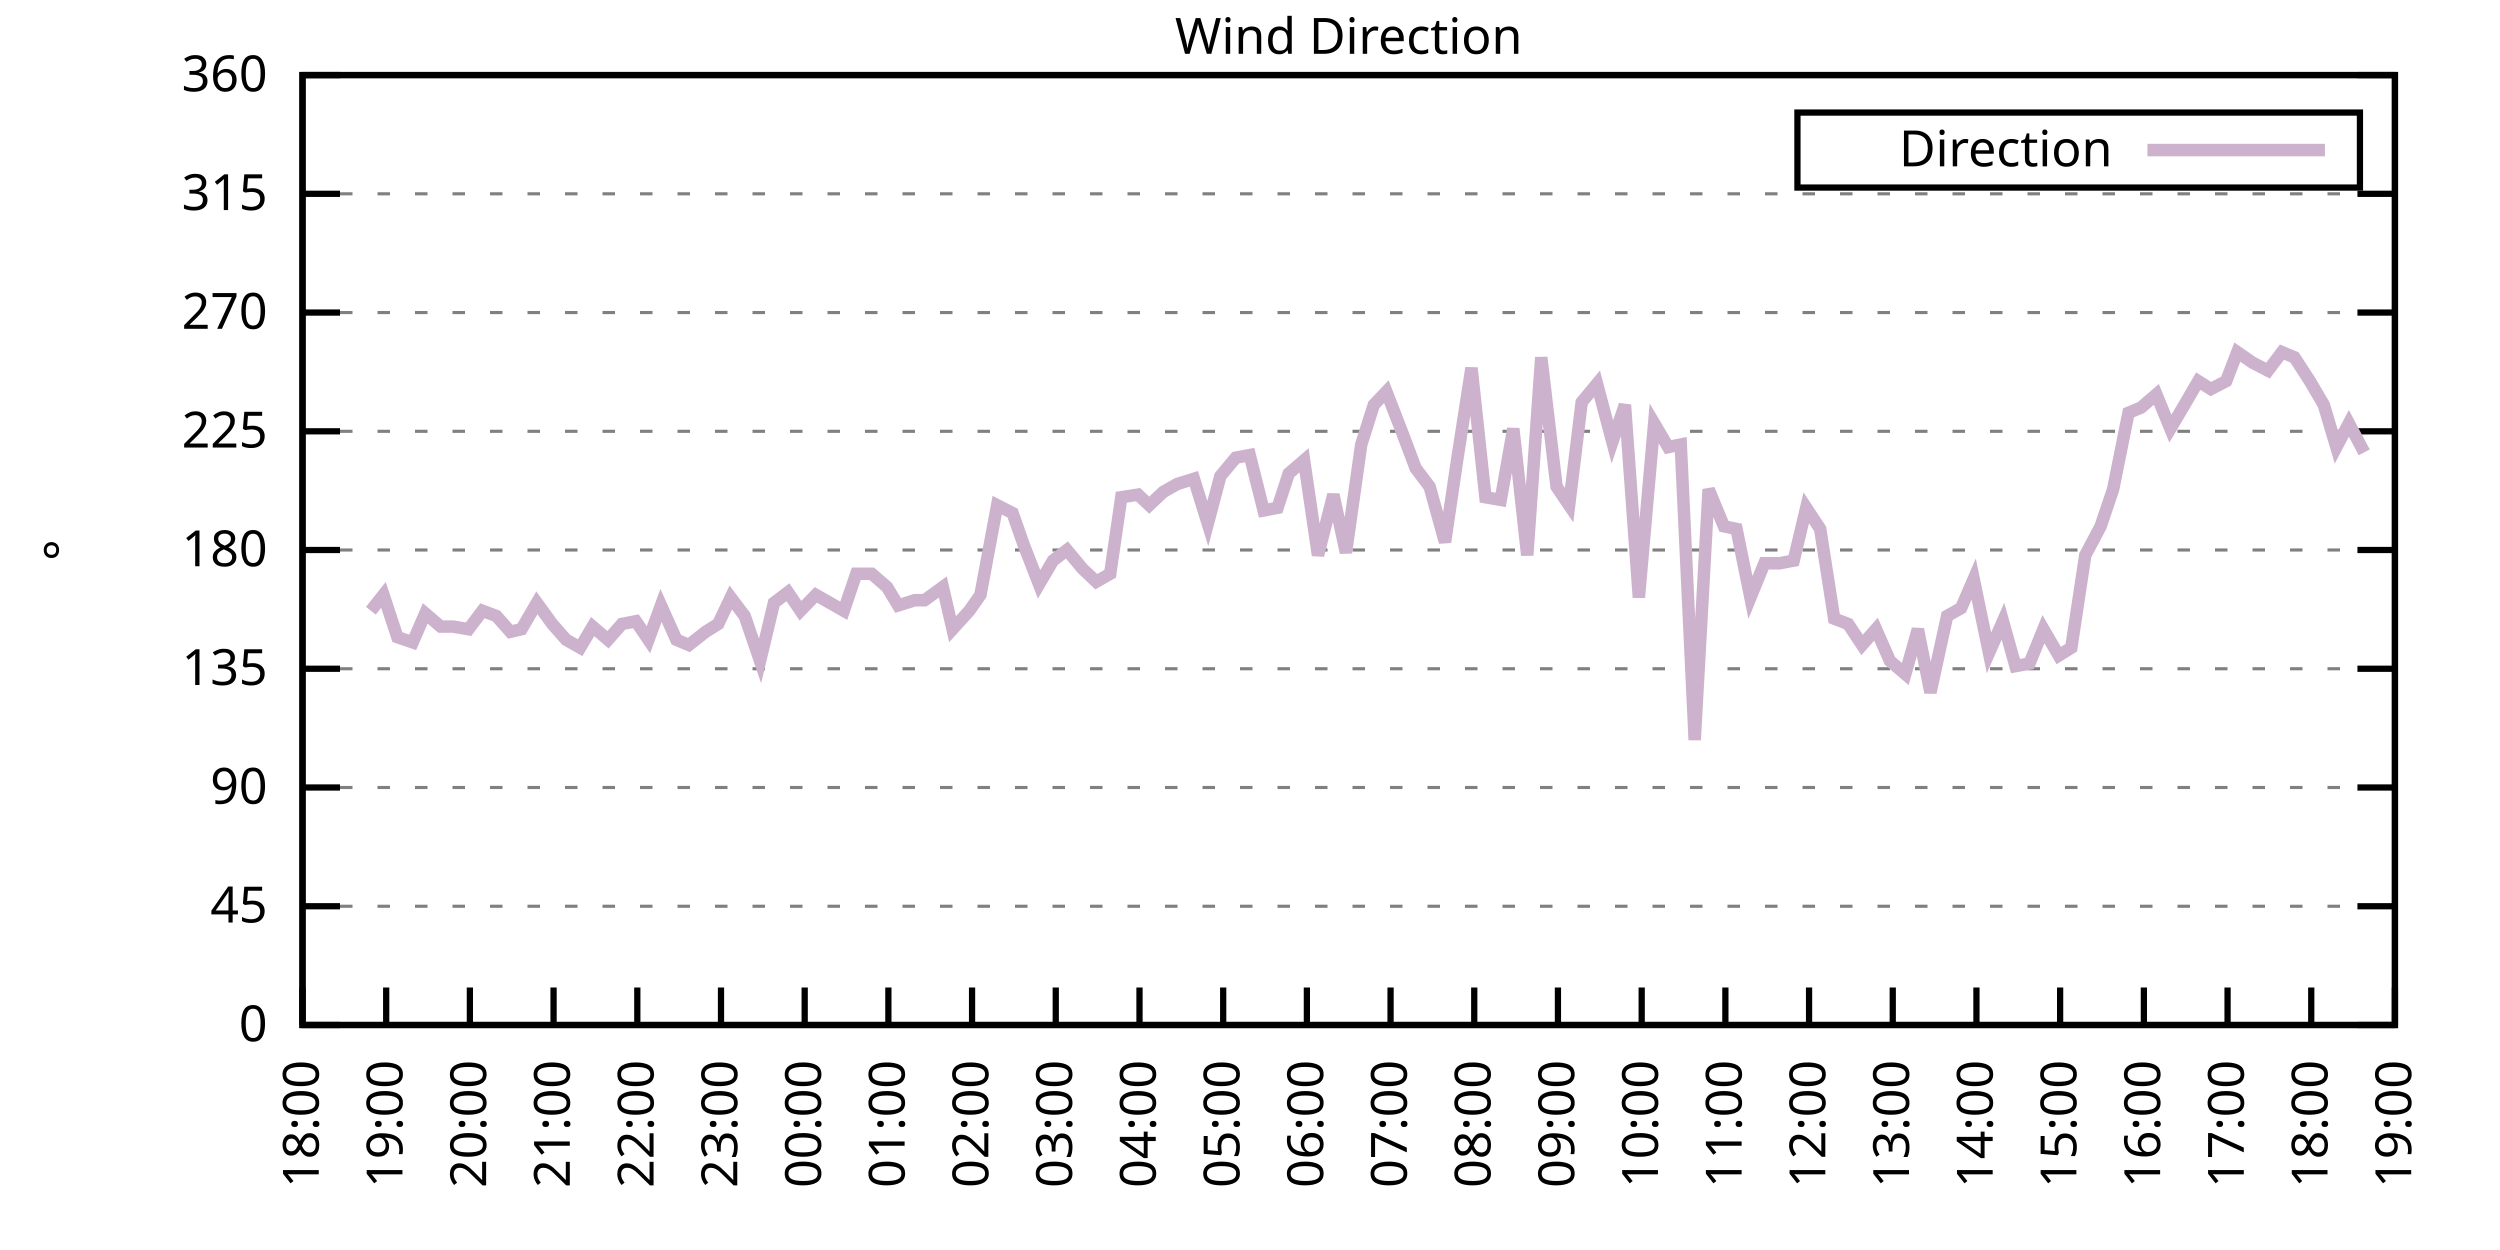
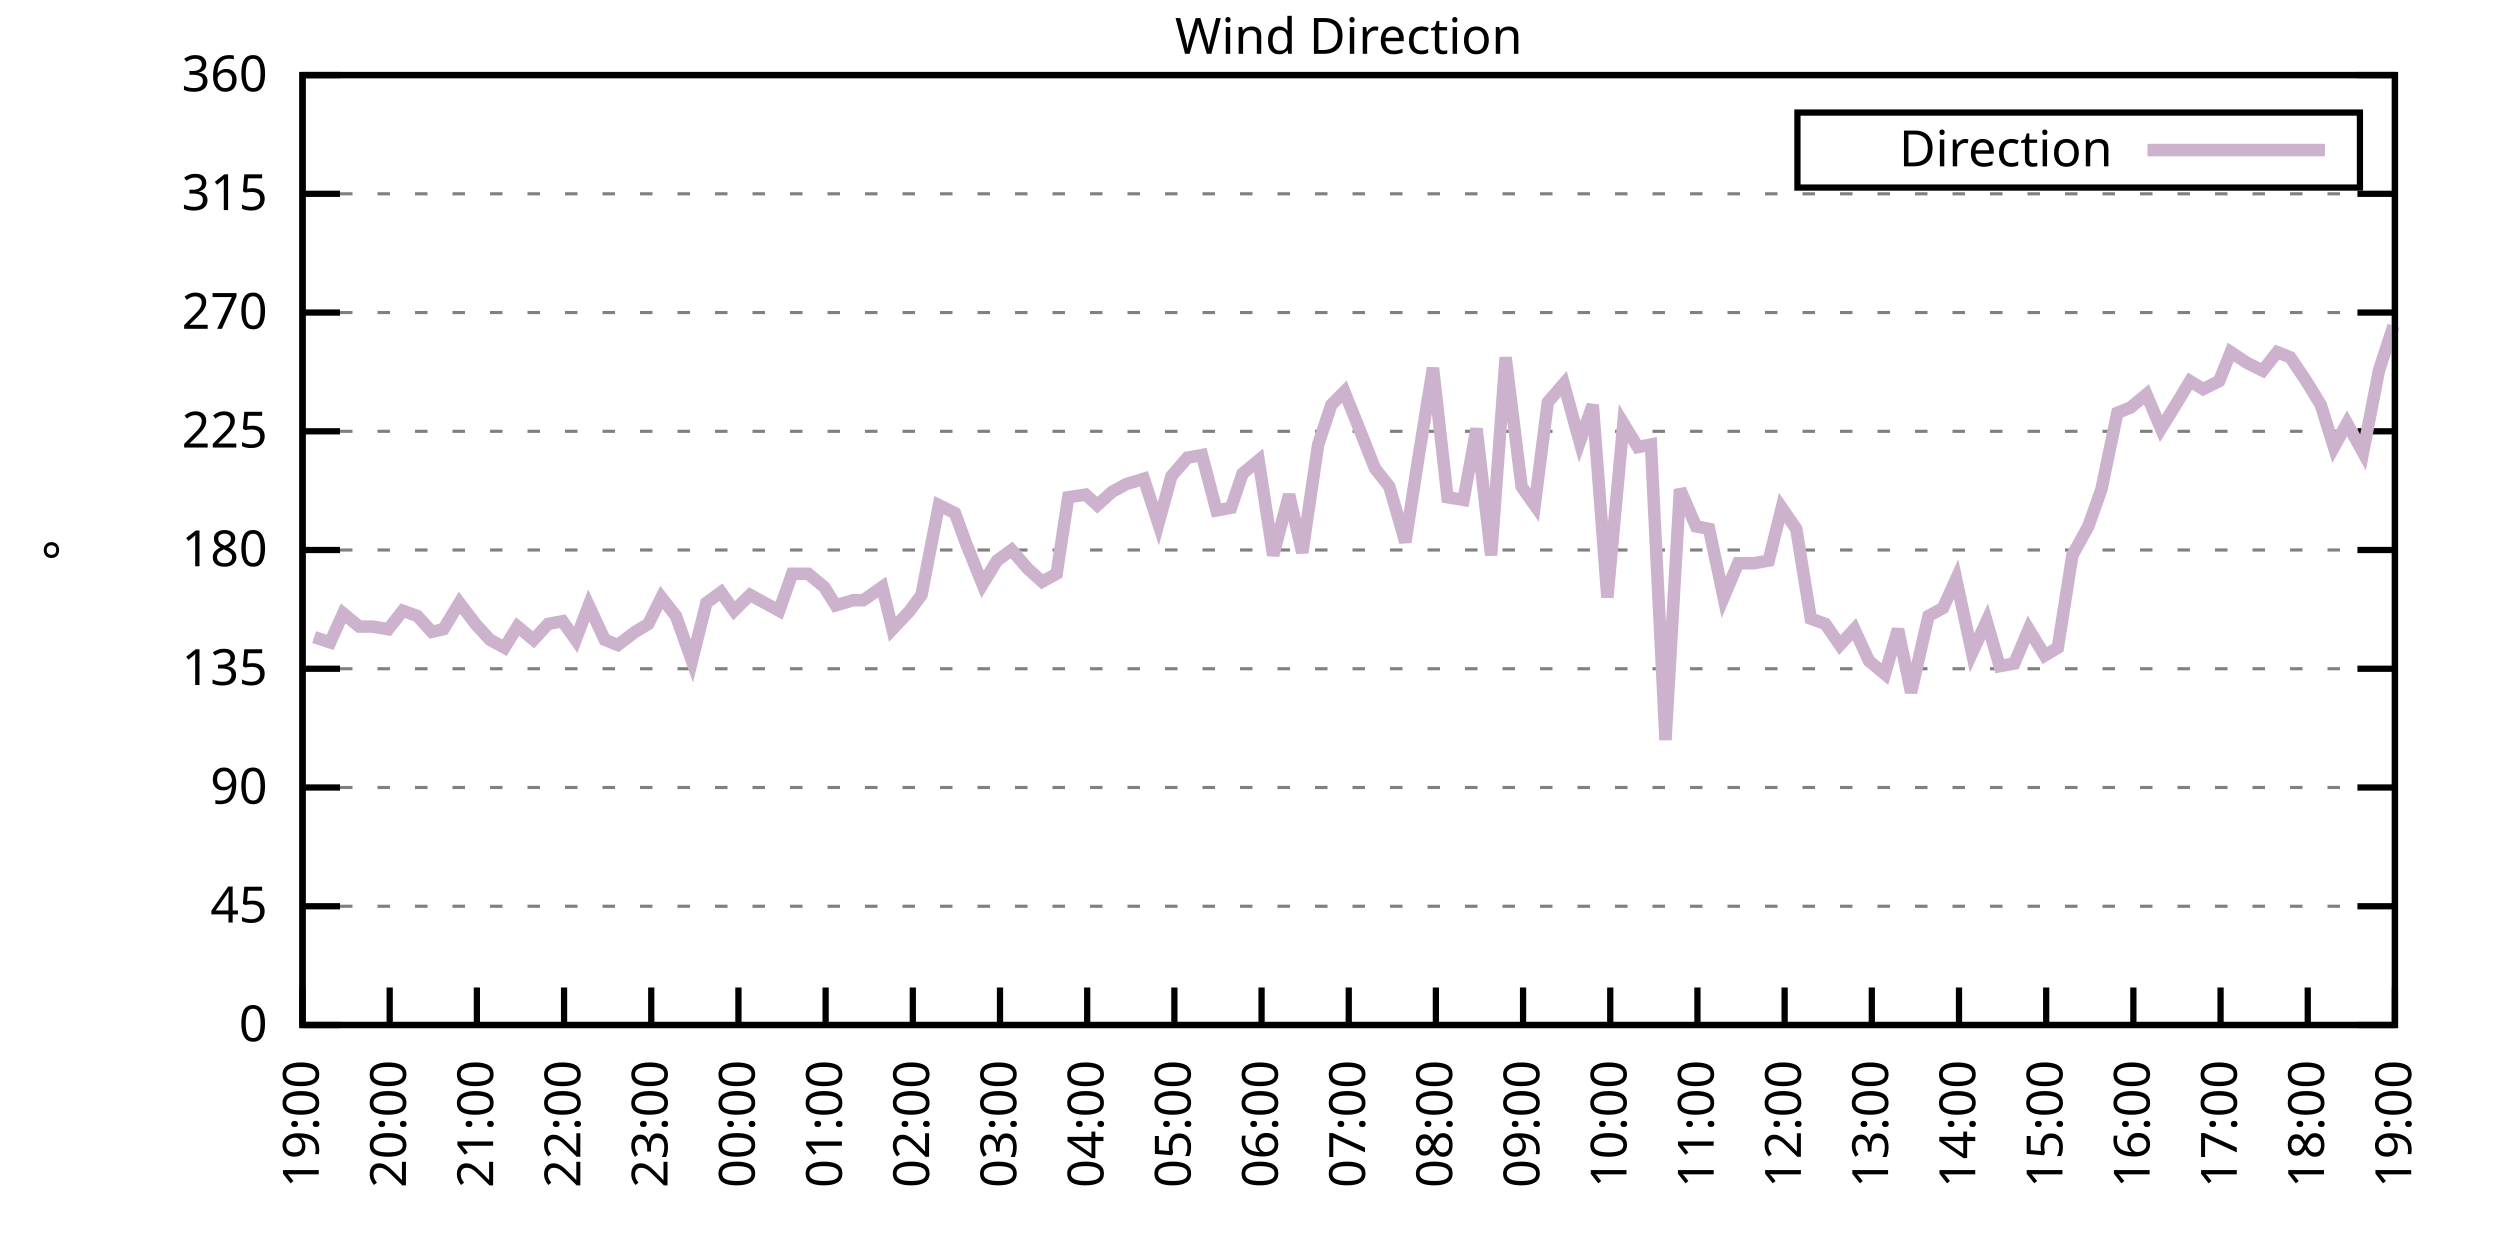
<svg xmlns="http://www.w3.org/2000/svg" xmlns:xlink="http://www.w3.org/1999/xlink" width="400" height="200" viewBox="0 0 400 200">
  <g id="gnuplot_canvas">
    <rect x="0" y="0" width="400" height="200" fill="none" />
    <defs>
      <circle id="gpDot" r="0.5" stroke-width="0.5" stroke="currentColor" />
      <path id="gpPt0" stroke-width="0.333" stroke="currentColor" d="M-1,0 h2 M0,-1 v2" />
      <path id="gpPt1" stroke-width="0.333" stroke="currentColor" d="M-1,-1 L1,1 M1,-1 L-1,1" />
      <path id="gpPt2" stroke-width="0.333" stroke="currentColor" d="M-1,0 L1,0 M0,-1 L0,1 M-1,-1 L1,1 M-1,1 L1,-1" />
      <rect id="gpPt3" stroke-width="0.333" stroke="currentColor" x="-1" y="-1" width="2" height="2" />
      <rect id="gpPt4" stroke-width="0.333" stroke="currentColor" fill="currentColor" x="-1" y="-1" width="2" height="2" />
      <circle id="gpPt5" stroke-width="0.333" stroke="currentColor" cx="0" cy="0" r="1" />
      <use xlink:href="#gpPt5" id="gpPt6" fill="currentColor" stroke="none" />
      <path id="gpPt7" stroke-width="0.333" stroke="currentColor" d="M0,-1.33 L-1.33,0.67 L1.33,0.67 z" />
      <use xlink:href="#gpPt7" id="gpPt8" fill="currentColor" stroke="none" />
      <use xlink:href="#gpPt7" id="gpPt9" stroke="currentColor" transform="rotate(180)" />
      <use xlink:href="#gpPt9" id="gpPt10" fill="currentColor" stroke="none" />
      <use xlink:href="#gpPt3" id="gpPt11" stroke="currentColor" transform="rotate(45)" />
      <use xlink:href="#gpPt11" id="gpPt12" fill="currentColor" stroke="none" />
      <path id="gpPt13" stroke-width="0.333" stroke="currentColor" d="M0,1.330 L1.265,0.411 L0.782,-1.067 L-0.782,-1.076 L-1.265,0.411 z" />
      <use xlink:href="#gpPt13" id="gpPt14" fill="currentColor" stroke="none" />
      <filter id="textbox" filterUnits="objectBoundingBox" x="0" y="0" height="1" width="1">
        <feFlood flood-color="white" flood-opacity="1" result="bgnd" />
        <feComposite in="SourceGraphic" in2="bgnd" operator="atop" />
      </filter>
      <filter id="greybox" filterUnits="objectBoundingBox" x="0" y="0" height="1" width="1">
        <feFlood flood-color="lightgrey" flood-opacity="1" result="grey" />
        <feComposite in="SourceGraphic" in2="grey" operator="atop" />
      </filter>
    </defs>
    <g fill="none" color="white" stroke="currentColor" stroke-width="1.00" stroke-linecap="butt" stroke-linejoin="miter">
</g>
    <g fill="none" color="black" stroke="currentColor" stroke-width="1.00" stroke-linecap="butt" stroke-linejoin="miter">
      <g stroke="none" shape-rendering="crispEdges">
        <polygon fill="rgb(255, 255, 255)" points="48.40,164.00 383.18,164.00 383.18,12.02 48.40,12.02 " />
      </g>
    </g>
    <g fill="none" color="black" stroke="currentColor" stroke-width="1.00" stroke-linecap="butt" stroke-linejoin="miter">
</g>
    <g fill="none" color="black" stroke="black" stroke-width="0.50" stroke-linecap="butt" stroke-linejoin="miter">
</g>
    <g fill="none" color="gray" stroke="currentColor" stroke-width="0.50" stroke-linecap="butt" stroke-linejoin="miter">
      <path stroke="gray" stroke-dasharray="2,4" class="gridline" d="M48.40,164.00 L383.19,164.00  " />
    </g>
    <g fill="none" color="gray" stroke="gray" stroke-width="1.00" stroke-linecap="butt" stroke-linejoin="miter">
</g>
    <g fill="none" color="black" stroke="currentColor" stroke-width="1.00" stroke-linecap="butt" stroke-linejoin="miter">
      <path stroke="black" d="M48.40,164.00 L54.40,164.00 M383.19,164.00 L377.19,164.00  " />
      <g transform="translate(42.80,166.60)" stroke="none" fill="black" font-family="Sans" font-size="8.00" text-anchor="end">
        <text>
          <tspan font-family="Sans"> 0</tspan>
        </text>
      </g>
    </g>
    <g fill="none" color="black" stroke="currentColor" stroke-width="1.00" stroke-linecap="butt" stroke-linejoin="miter">
</g>
    <g fill="none" color="black" stroke="black" stroke-width="0.50" stroke-linecap="butt" stroke-linejoin="miter">
</g>
    <g fill="none" color="gray" stroke="currentColor" stroke-width="0.50" stroke-linecap="butt" stroke-linejoin="miter">
      <path stroke="gray" stroke-dasharray="2,4" class="gridline" d="M48.40,145.00 L383.19,145.00  " />
    </g>
    <g fill="none" color="gray" stroke="gray" stroke-width="1.00" stroke-linecap="butt" stroke-linejoin="miter">
</g>
    <g fill="none" color="black" stroke="currentColor" stroke-width="1.00" stroke-linecap="butt" stroke-linejoin="miter">
      <path stroke="black" d="M48.40,145.00 L54.40,145.00 M383.19,145.00 L377.19,145.00  " />
      <g transform="translate(42.80,147.60)" stroke="none" fill="black" font-family="Sans" font-size="8.00" text-anchor="end">
        <text>
          <tspan font-family="Sans"> 45</tspan>
        </text>
      </g>
    </g>
    <g fill="none" color="black" stroke="currentColor" stroke-width="1.00" stroke-linecap="butt" stroke-linejoin="miter">
</g>
    <g fill="none" color="black" stroke="black" stroke-width="0.50" stroke-linecap="butt" stroke-linejoin="miter">
</g>
    <g fill="none" color="gray" stroke="currentColor" stroke-width="0.50" stroke-linecap="butt" stroke-linejoin="miter">
      <path stroke="gray" stroke-dasharray="2,4" class="gridline" d="M48.40,126.00 L383.19,126.00  " />
    </g>
    <g fill="none" color="gray" stroke="gray" stroke-width="1.00" stroke-linecap="butt" stroke-linejoin="miter">
</g>
    <g fill="none" color="black" stroke="currentColor" stroke-width="1.00" stroke-linecap="butt" stroke-linejoin="miter">
      <path stroke="black" d="M48.40,126.00 L54.40,126.00 M383.19,126.00 L377.19,126.00  " />
      <g transform="translate(42.80,128.60)" stroke="none" fill="black" font-family="Sans" font-size="8.00" text-anchor="end">
        <text>
          <tspan font-family="Sans"> 90</tspan>
        </text>
      </g>
    </g>
    <g fill="none" color="black" stroke="currentColor" stroke-width="1.00" stroke-linecap="butt" stroke-linejoin="miter">
</g>
    <g fill="none" color="black" stroke="black" stroke-width="0.50" stroke-linecap="butt" stroke-linejoin="miter">
</g>
    <g fill="none" color="gray" stroke="currentColor" stroke-width="0.50" stroke-linecap="butt" stroke-linejoin="miter">
      <path stroke="gray" stroke-dasharray="2,4" class="gridline" d="M48.40,107.00 L383.19,107.00  " />
    </g>
    <g fill="none" color="gray" stroke="gray" stroke-width="1.00" stroke-linecap="butt" stroke-linejoin="miter">
</g>
    <g fill="none" color="black" stroke="currentColor" stroke-width="1.00" stroke-linecap="butt" stroke-linejoin="miter">
      <path stroke="black" d="M48.40,107.00 L54.40,107.00 M383.19,107.00 L377.19,107.00  " />
      <g transform="translate(42.80,109.60)" stroke="none" fill="black" font-family="Sans" font-size="8.00" text-anchor="end">
        <text>
          <tspan font-family="Sans"> 135</tspan>
        </text>
      </g>
    </g>
    <g fill="none" color="black" stroke="currentColor" stroke-width="1.00" stroke-linecap="butt" stroke-linejoin="miter">
</g>
    <g fill="none" color="black" stroke="black" stroke-width="0.50" stroke-linecap="butt" stroke-linejoin="miter">
</g>
    <g fill="none" color="gray" stroke="currentColor" stroke-width="0.50" stroke-linecap="butt" stroke-linejoin="miter">
      <path stroke="gray" stroke-dasharray="2,4" class="gridline" d="M48.40,88.00 L383.19,88.00  " />
    </g>
    <g fill="none" color="gray" stroke="gray" stroke-width="1.00" stroke-linecap="butt" stroke-linejoin="miter">
</g>
    <g fill="none" color="black" stroke="currentColor" stroke-width="1.00" stroke-linecap="butt" stroke-linejoin="miter">
      <path stroke="black" d="M48.40,88.00 L54.40,88.00 M383.19,88.00 L377.19,88.00  " />
      <g transform="translate(42.80,90.60)" stroke="none" fill="black" font-family="Sans" font-size="8.00" text-anchor="end">
        <text>
          <tspan font-family="Sans"> 180</tspan>
        </text>
      </g>
    </g>
    <g fill="none" color="black" stroke="currentColor" stroke-width="1.00" stroke-linecap="butt" stroke-linejoin="miter">
</g>
    <g fill="none" color="black" stroke="black" stroke-width="0.50" stroke-linecap="butt" stroke-linejoin="miter">
</g>
    <g fill="none" color="gray" stroke="currentColor" stroke-width="0.50" stroke-linecap="butt" stroke-linejoin="miter">
      <path stroke="gray" stroke-dasharray="2,4" class="gridline" d="M48.40,69.01 L383.19,69.01  " />
    </g>
    <g fill="none" color="gray" stroke="gray" stroke-width="1.00" stroke-linecap="butt" stroke-linejoin="miter">
</g>
    <g fill="none" color="black" stroke="currentColor" stroke-width="1.00" stroke-linecap="butt" stroke-linejoin="miter">
      <path stroke="black" d="M48.40,69.01 L54.40,69.01 M383.19,69.01 L377.19,69.01  " />
      <g transform="translate(42.80,71.61)" stroke="none" fill="black" font-family="Sans" font-size="8.00" text-anchor="end">
        <text>
          <tspan font-family="Sans"> 225</tspan>
        </text>
      </g>
    </g>
    <g fill="none" color="black" stroke="currentColor" stroke-width="1.00" stroke-linecap="butt" stroke-linejoin="miter">
</g>
    <g fill="none" color="black" stroke="black" stroke-width="0.50" stroke-linecap="butt" stroke-linejoin="miter">
</g>
    <g fill="none" color="gray" stroke="currentColor" stroke-width="0.50" stroke-linecap="butt" stroke-linejoin="miter">
      <path stroke="gray" stroke-dasharray="2,4" class="gridline" d="M48.40,50.01 L383.19,50.01  " />
    </g>
    <g fill="none" color="gray" stroke="gray" stroke-width="1.00" stroke-linecap="butt" stroke-linejoin="miter">
</g>
    <g fill="none" color="black" stroke="currentColor" stroke-width="1.00" stroke-linecap="butt" stroke-linejoin="miter">
      <path stroke="black" d="M48.40,50.01 L54.40,50.01 M383.19,50.01 L377.19,50.01  " />
      <g transform="translate(42.80,52.61)" stroke="none" fill="black" font-family="Sans" font-size="8.00" text-anchor="end">
        <text>
          <tspan font-family="Sans"> 270</tspan>
        </text>
      </g>
    </g>
    <g fill="none" color="black" stroke="currentColor" stroke-width="1.00" stroke-linecap="butt" stroke-linejoin="miter">
</g>
    <g fill="none" color="black" stroke="black" stroke-width="0.50" stroke-linecap="butt" stroke-linejoin="miter">
</g>
    <g fill="none" color="gray" stroke="currentColor" stroke-width="0.50" stroke-linecap="butt" stroke-linejoin="miter">
      <path stroke="gray" stroke-dasharray="2,4" class="gridline" d="M48.40,31.01 L383.19,31.01  " />
    </g>
    <g fill="none" color="gray" stroke="gray" stroke-width="1.00" stroke-linecap="butt" stroke-linejoin="miter">
</g>
    <g fill="none" color="black" stroke="currentColor" stroke-width="1.00" stroke-linecap="butt" stroke-linejoin="miter">
      <path stroke="black" d="M48.40,31.01 L54.40,31.01 M383.19,31.01 L377.19,31.01  " />
      <g transform="translate(42.80,33.61)" stroke="none" fill="black" font-family="Sans" font-size="8.00" text-anchor="end">
        <text>
          <tspan font-family="Sans"> 315</tspan>
        </text>
      </g>
    </g>
    <g fill="none" color="black" stroke="currentColor" stroke-width="1.00" stroke-linecap="butt" stroke-linejoin="miter">
</g>
    <g fill="none" color="black" stroke="black" stroke-width="0.50" stroke-linecap="butt" stroke-linejoin="miter">
</g>
    <g fill="none" color="gray" stroke="currentColor" stroke-width="0.50" stroke-linecap="butt" stroke-linejoin="miter">
      <path stroke="gray" stroke-dasharray="2,4" class="gridline" d="M48.40,12.01 L383.19,12.01  " />
    </g>
    <g fill="none" color="gray" stroke="gray" stroke-width="1.00" stroke-linecap="butt" stroke-linejoin="miter">
</g>
    <g fill="none" color="black" stroke="currentColor" stroke-width="1.00" stroke-linecap="butt" stroke-linejoin="miter">
      <path stroke="black" d="M48.40,12.01 L54.40,12.01 M383.19,12.01 L377.19,12.01  " />
      <g transform="translate(42.80,14.61)" stroke="none" fill="black" font-family="Sans" font-size="8.00" text-anchor="end">
        <text>
          <tspan font-family="Sans"> 360</tspan>
        </text>
      </g>
    </g>
    <g fill="none" color="black" stroke="currentColor" stroke-width="1.00" stroke-linecap="butt" stroke-linejoin="miter">
      <path stroke="black" d="M48.40,164.00 L48.40,158.00  " />
      <g transform="translate(51.00,169.60) rotate(270.00)" stroke="none" fill="black" font-family="Sans" font-size="8.00" text-anchor="end">
        <text>
-           <tspan font-family="Sans">18:00</tspan>
-         </text>
-       </g>
-     </g>
-     <g fill="none" color="black" stroke="currentColor" stroke-width="1.00" stroke-linecap="butt" stroke-linejoin="miter">
-       <path stroke="black" d="M61.79,164.00 L61.79,158.00  " />
-       <g transform="translate(64.39,169.60) rotate(270.00)" stroke="none" fill="black" font-family="Sans" font-size="8.00" text-anchor="end">
-         <text>
          <tspan font-family="Sans">19:00</tspan>
        </text>
      </g>
    </g>
    <g fill="none" color="black" stroke="currentColor" stroke-width="1.00" stroke-linecap="butt" stroke-linejoin="miter">
-       <path stroke="black" d="M75.18,164.00 L75.18,158.00  " />
-       <g transform="translate(77.78,169.60) rotate(270.00)" stroke="none" fill="black" font-family="Sans" font-size="8.00" text-anchor="end">
+       <path stroke="black" d="M62.35,164.00 L62.35,158.00  " />
+       <g transform="translate(64.95,169.60) rotate(270.00)" stroke="none" fill="black" font-family="Sans" font-size="8.00" text-anchor="end">
        <text>
          <tspan font-family="Sans">20:00</tspan>
        </text>
      </g>
    </g>
    <g fill="none" color="black" stroke="currentColor" stroke-width="1.00" stroke-linecap="butt" stroke-linejoin="miter">
-       <path stroke="black" d="M88.57,164.00 L88.57,158.00  " />
-       <g transform="translate(91.17,169.60) rotate(270.00)" stroke="none" fill="black" font-family="Sans" font-size="8.00" text-anchor="end">
+       <path stroke="black" d="M76.30,164.00 L76.30,158.00  " />
+       <g transform="translate(78.90,169.60) rotate(270.00)" stroke="none" fill="black" font-family="Sans" font-size="8.00" text-anchor="end">
        <text>
          <tspan font-family="Sans">21:00</tspan>
        </text>
      </g>
    </g>
    <g fill="none" color="black" stroke="currentColor" stroke-width="1.00" stroke-linecap="butt" stroke-linejoin="miter">
-       <path stroke="black" d="M101.97,164.00 L101.97,158.00  " />
-       <g transform="translate(104.57,169.60) rotate(270.00)" stroke="none" fill="black" font-family="Sans" font-size="8.00" text-anchor="end">
+       <path stroke="black" d="M90.25,164.00 L90.25,158.00  " />
+       <g transform="translate(92.85,169.60) rotate(270.00)" stroke="none" fill="black" font-family="Sans" font-size="8.00" text-anchor="end">
        <text>
          <tspan font-family="Sans">22:00</tspan>
        </text>
      </g>
    </g>
    <g fill="none" color="black" stroke="currentColor" stroke-width="1.00" stroke-linecap="butt" stroke-linejoin="miter">
-       <path stroke="black" d="M115.36,164.00 L115.36,158.00  " />
-       <g transform="translate(117.96,169.60) rotate(270.00)" stroke="none" fill="black" font-family="Sans" font-size="8.00" text-anchor="end">
+       <path stroke="black" d="M104.20,164.00 L104.20,158.00  " />
+       <g transform="translate(106.80,169.60) rotate(270.00)" stroke="none" fill="black" font-family="Sans" font-size="8.00" text-anchor="end">
        <text>
          <tspan font-family="Sans">23:00</tspan>
        </text>
      </g>
    </g>
    <g fill="none" color="black" stroke="currentColor" stroke-width="1.00" stroke-linecap="butt" stroke-linejoin="miter">
-       <path stroke="black" d="M128.75,164.00 L128.75,158.00  " />
-       <g transform="translate(131.35,169.60) rotate(270.00)" stroke="none" fill="black" font-family="Sans" font-size="8.00" text-anchor="end">
+       <path stroke="black" d="M118.15,164.00 L118.15,158.00  " />
+       <g transform="translate(120.75,169.60) rotate(270.00)" stroke="none" fill="black" font-family="Sans" font-size="8.00" text-anchor="end">
        <text>
          <tspan font-family="Sans">00:00</tspan>
        </text>
      </g>
    </g>
    <g fill="none" color="black" stroke="currentColor" stroke-width="1.00" stroke-linecap="butt" stroke-linejoin="miter">
-       <path stroke="black" d="M142.14,164.00 L142.14,158.00  " />
-       <g transform="translate(144.74,169.60) rotate(270.00)" stroke="none" fill="black" font-family="Sans" font-size="8.00" text-anchor="end">
+       <path stroke="black" d="M132.10,164.00 L132.10,158.00  " />
+       <g transform="translate(134.70,169.60) rotate(270.00)" stroke="none" fill="black" font-family="Sans" font-size="8.00" text-anchor="end">
        <text>
          <tspan font-family="Sans">01:00</tspan>
        </text>
      </g>
    </g>
    <g fill="none" color="black" stroke="currentColor" stroke-width="1.00" stroke-linecap="butt" stroke-linejoin="miter">
-       <path stroke="black" d="M155.53,164.00 L155.53,158.00  " />
-       <g transform="translate(158.13,169.60) rotate(270.00)" stroke="none" fill="black" font-family="Sans" font-size="8.00" text-anchor="end">
+       <path stroke="black" d="M146.05,164.00 L146.05,158.00  " />
+       <g transform="translate(148.65,169.60) rotate(270.00)" stroke="none" fill="black" font-family="Sans" font-size="8.00" text-anchor="end">
        <text>
          <tspan font-family="Sans">02:00</tspan>
        </text>
      </g>
    </g>
    <g fill="none" color="black" stroke="currentColor" stroke-width="1.00" stroke-linecap="butt" stroke-linejoin="miter">
-       <path stroke="black" d="M168.92,164.00 L168.92,158.00  " />
-       <g transform="translate(171.52,169.60) rotate(270.00)" stroke="none" fill="black" font-family="Sans" font-size="8.00" text-anchor="end">
+       <path stroke="black" d="M160.00,164.00 L160.00,158.00  " />
+       <g transform="translate(162.60,169.60) rotate(270.00)" stroke="none" fill="black" font-family="Sans" font-size="8.00" text-anchor="end">
        <text>
          <tspan font-family="Sans">03:00</tspan>
        </text>
      </g>
    </g>
    <g fill="none" color="black" stroke="currentColor" stroke-width="1.00" stroke-linecap="butt" stroke-linejoin="miter">
-       <path stroke="black" d="M182.32,164.00 L182.32,158.00  " />
-       <g transform="translate(184.92,169.60) rotate(270.00)" stroke="none" fill="black" font-family="Sans" font-size="8.00" text-anchor="end">
+       <path stroke="black" d="M173.95,164.00 L173.95,158.00  " />
+       <g transform="translate(176.55,169.60) rotate(270.00)" stroke="none" fill="black" font-family="Sans" font-size="8.00" text-anchor="end">
        <text>
          <tspan font-family="Sans">04:00</tspan>
        </text>
      </g>
    </g>
    <g fill="none" color="black" stroke="currentColor" stroke-width="1.00" stroke-linecap="butt" stroke-linejoin="miter">
-       <path stroke="black" d="M195.71,164.00 L195.71,158.00  " />
-       <g transform="translate(198.31,169.60) rotate(270.00)" stroke="none" fill="black" font-family="Sans" font-size="8.00" text-anchor="end">
+       <path stroke="black" d="M187.90,164.00 L187.90,158.00  " />
+       <g transform="translate(190.50,169.60) rotate(270.00)" stroke="none" fill="black" font-family="Sans" font-size="8.00" text-anchor="end">
        <text>
          <tspan font-family="Sans">05:00</tspan>
        </text>
      </g>
    </g>
    <g fill="none" color="black" stroke="currentColor" stroke-width="1.00" stroke-linecap="butt" stroke-linejoin="miter">
-       <path stroke="black" d="M209.10,164.00 L209.10,158.00  " />
-       <g transform="translate(211.70,169.60) rotate(270.00)" stroke="none" fill="black" font-family="Sans" font-size="8.00" text-anchor="end">
+       <path stroke="black" d="M201.85,164.00 L201.85,158.00  " />
+       <g transform="translate(204.45,169.60) rotate(270.00)" stroke="none" fill="black" font-family="Sans" font-size="8.00" text-anchor="end">
        <text>
          <tspan font-family="Sans">06:00</tspan>
        </text>
      </g>
    </g>
    <g fill="none" color="black" stroke="currentColor" stroke-width="1.00" stroke-linecap="butt" stroke-linejoin="miter">
-       <path stroke="black" d="M222.49,164.00 L222.49,158.00  " />
-       <g transform="translate(225.09,169.60) rotate(270.00)" stroke="none" fill="black" font-family="Sans" font-size="8.00" text-anchor="end">
+       <path stroke="black" d="M215.80,164.00 L215.80,158.00  " />
+       <g transform="translate(218.40,169.60) rotate(270.00)" stroke="none" fill="black" font-family="Sans" font-size="8.00" text-anchor="end">
        <text>
          <tspan font-family="Sans">07:00</tspan>
        </text>
      </g>
    </g>
    <g fill="none" color="black" stroke="currentColor" stroke-width="1.00" stroke-linecap="butt" stroke-linejoin="miter">
-       <path stroke="black" d="M235.88,164.00 L235.88,158.00  " />
-       <g transform="translate(238.48,169.60) rotate(270.00)" stroke="none" fill="black" font-family="Sans" font-size="8.00" text-anchor="end">
+       <path stroke="black" d="M229.74,164.00 L229.74,158.00  " />
+       <g transform="translate(232.34,169.60) rotate(270.00)" stroke="none" fill="black" font-family="Sans" font-size="8.00" text-anchor="end">
        <text>
          <tspan font-family="Sans">08:00</tspan>
        </text>
      </g>
    </g>
    <g fill="none" color="black" stroke="currentColor" stroke-width="1.00" stroke-linecap="butt" stroke-linejoin="miter">
-       <path stroke="black" d="M249.27,164.00 L249.27,158.00  " />
-       <g transform="translate(251.87,169.60) rotate(270.00)" stroke="none" fill="black" font-family="Sans" font-size="8.00" text-anchor="end">
+       <path stroke="black" d="M243.69,164.00 L243.69,158.00  " />
+       <g transform="translate(246.29,169.60) rotate(270.00)" stroke="none" fill="black" font-family="Sans" font-size="8.00" text-anchor="end">
        <text>
          <tspan font-family="Sans">09:00</tspan>
        </text>
      </g>
    </g>
    <g fill="none" color="black" stroke="currentColor" stroke-width="1.00" stroke-linecap="butt" stroke-linejoin="miter">
-       <path stroke="black" d="M262.67,164.00 L262.67,158.00  " />
-       <g transform="translate(265.27,169.60) rotate(270.00)" stroke="none" fill="black" font-family="Sans" font-size="8.00" text-anchor="end">
+       <path stroke="black" d="M257.64,164.00 L257.64,158.00  " />
+       <g transform="translate(260.24,169.60) rotate(270.00)" stroke="none" fill="black" font-family="Sans" font-size="8.00" text-anchor="end">
        <text>
          <tspan font-family="Sans">10:00</tspan>
        </text>
      </g>
    </g>
    <g fill="none" color="black" stroke="currentColor" stroke-width="1.00" stroke-linecap="butt" stroke-linejoin="miter">
-       <path stroke="black" d="M276.06,164.00 L276.06,158.00  " />
-       <g transform="translate(278.66,169.60) rotate(270.00)" stroke="none" fill="black" font-family="Sans" font-size="8.00" text-anchor="end">
+       <path stroke="black" d="M271.59,164.00 L271.59,158.00  " />
+       <g transform="translate(274.19,169.60) rotate(270.00)" stroke="none" fill="black" font-family="Sans" font-size="8.00" text-anchor="end">
        <text>
          <tspan font-family="Sans">11:00</tspan>
        </text>
      </g>
    </g>
    <g fill="none" color="black" stroke="currentColor" stroke-width="1.00" stroke-linecap="butt" stroke-linejoin="miter">
-       <path stroke="black" d="M289.45,164.00 L289.45,158.00  " />
-       <g transform="translate(292.05,169.60) rotate(270.00)" stroke="none" fill="black" font-family="Sans" font-size="8.00" text-anchor="end">
+       <path stroke="black" d="M285.54,164.00 L285.54,158.00  " />
+       <g transform="translate(288.14,169.60) rotate(270.00)" stroke="none" fill="black" font-family="Sans" font-size="8.00" text-anchor="end">
        <text>
          <tspan font-family="Sans">12:00</tspan>
        </text>
      </g>
    </g>
    <g fill="none" color="black" stroke="currentColor" stroke-width="1.00" stroke-linecap="butt" stroke-linejoin="miter">
-       <path stroke="black" d="M302.84,164.00 L302.84,158.00  " />
-       <g transform="translate(305.44,169.60) rotate(270.00)" stroke="none" fill="black" font-family="Sans" font-size="8.00" text-anchor="end">
+       <path stroke="black" d="M299.49,164.00 L299.49,158.00  " />
+       <g transform="translate(302.09,169.60) rotate(270.00)" stroke="none" fill="black" font-family="Sans" font-size="8.00" text-anchor="end">
        <text>
          <tspan font-family="Sans">13:00</tspan>
        </text>
      </g>
    </g>
    <g fill="none" color="black" stroke="currentColor" stroke-width="1.00" stroke-linecap="butt" stroke-linejoin="miter">
-       <path stroke="black" d="M316.23,164.00 L316.23,158.00  " />
-       <g transform="translate(318.83,169.60) rotate(270.00)" stroke="none" fill="black" font-family="Sans" font-size="8.00" text-anchor="end">
+       <path stroke="black" d="M313.44,164.00 L313.44,158.00  " />
+       <g transform="translate(316.04,169.60) rotate(270.00)" stroke="none" fill="black" font-family="Sans" font-size="8.00" text-anchor="end">
        <text>
          <tspan font-family="Sans">14:00</tspan>
        </text>
      </g>
    </g>
    <g fill="none" color="black" stroke="currentColor" stroke-width="1.00" stroke-linecap="butt" stroke-linejoin="miter">
-       <path stroke="black" d="M329.62,164.00 L329.62,158.00  " />
-       <g transform="translate(332.22,169.60) rotate(270.00)" stroke="none" fill="black" font-family="Sans" font-size="8.00" text-anchor="end">
+       <path stroke="black" d="M327.39,164.00 L327.39,158.00  " />
+       <g transform="translate(329.99,169.60) rotate(270.00)" stroke="none" fill="black" font-family="Sans" font-size="8.00" text-anchor="end">
        <text>
          <tspan font-family="Sans">15:00</tspan>
        </text>
      </g>
    </g>
    <g fill="none" color="black" stroke="currentColor" stroke-width="1.00" stroke-linecap="butt" stroke-linejoin="miter">
-       <path stroke="black" d="M343.02,164.00 L343.02,158.00  " />
-       <g transform="translate(345.62,169.60) rotate(270.00)" stroke="none" fill="black" font-family="Sans" font-size="8.00" text-anchor="end">
+       <path stroke="black" d="M341.34,164.00 L341.34,158.00  " />
+       <g transform="translate(343.94,169.60) rotate(270.00)" stroke="none" fill="black" font-family="Sans" font-size="8.00" text-anchor="end">
        <text>
          <tspan font-family="Sans">16:00</tspan>
        </text>
      </g>
    </g>
    <g fill="none" color="black" stroke="currentColor" stroke-width="1.00" stroke-linecap="butt" stroke-linejoin="miter">
-       <path stroke="black" d="M356.41,164.00 L356.41,158.00  " />
-       <g transform="translate(359.01,169.60) rotate(270.00)" stroke="none" fill="black" font-family="Sans" font-size="8.00" text-anchor="end">
+       <path stroke="black" d="M355.29,164.00 L355.29,158.00  " />
+       <g transform="translate(357.89,169.60) rotate(270.00)" stroke="none" fill="black" font-family="Sans" font-size="8.00" text-anchor="end">
        <text>
          <tspan font-family="Sans">17:00</tspan>
        </text>
      </g>
    </g>
    <g fill="none" color="black" stroke="currentColor" stroke-width="1.00" stroke-linecap="butt" stroke-linejoin="miter">
-       <path stroke="black" d="M369.80,164.00 L369.80,158.00  " />
-       <g transform="translate(372.40,169.60) rotate(270.00)" stroke="none" fill="black" font-family="Sans" font-size="8.00" text-anchor="end">
+       <path stroke="black" d="M369.24,164.00 L369.24,158.00  " />
+       <g transform="translate(371.84,169.60) rotate(270.00)" stroke="none" fill="black" font-family="Sans" font-size="8.00" text-anchor="end">
        <text>
          <tspan font-family="Sans">18:00</tspan>
        </text>
      </g>
    </g>
    <g fill="none" color="black" stroke="currentColor" stroke-width="1.00" stroke-linecap="butt" stroke-linejoin="miter">
      <path stroke="black" d="M383.19,164.00 L383.19,158.00  " />
      <g transform="translate(385.79,169.60) rotate(270.00)" stroke="none" fill="black" font-family="Sans" font-size="8.00" text-anchor="end">
        <text>
          <tspan font-family="Sans">19:00</tspan>
        </text>
      </g>
    </g>
    <g fill="none" color="black" stroke="currentColor" stroke-width="1.00" stroke-linecap="butt" stroke-linejoin="miter">
</g>
    <g fill="none" color="black" stroke="currentColor" stroke-width="1.00" stroke-linecap="butt" stroke-linejoin="miter">
      <path stroke="black" d="M48.40,12.01 L48.40,164.00 L383.19,164.00 L383.19,12.01 L48.40,12.01 Z  " />
    </g>
    <g fill="none" color="black" stroke="currentColor" stroke-width="1.00" stroke-linecap="butt" stroke-linejoin="miter">
</g>
    <g fill="none" color="black" stroke="currentColor" stroke-width="1.00" stroke-linecap="butt" stroke-linejoin="miter">
      <path stroke="black" d="M287.59,30.01 L287.59,18.01 L377.59,18.01 L377.59,30.01 L287.59,30.01 Z  " />
    </g>
    <g id="Wind_direction_plot_1">
      <g fill="none" color="white" stroke="black" stroke-width="2.00" stroke-linecap="butt" stroke-linejoin="miter">
</g>
      <g fill="none" color="black" stroke="currentColor" stroke-width="2.00" stroke-linecap="butt" stroke-linejoin="miter">
        <g transform="translate(337.99,26.61)" stroke="none" fill="black" font-family="Sans" font-size="8.00" text-anchor="end">
          <text>
            <tspan font-family="Sans">Direction</tspan>
          </text>
        </g>
      </g>
      <g fill="none" color="black" stroke="currentColor" stroke-width="2.00" stroke-linecap="butt" stroke-linejoin="miter">
-         <path stroke="rgb(204, 178, 204)" d="M343.59,24.01 L371.99,24.01 M59.34,97.72 L61.35,95.18 L63.58,101.94 L66.03,102.78 L68.04,98.14 L70.50,100.25   L72.50,100.25 L74.96,100.67 L77.19,97.72 L79.42,98.56 L81.66,101.09 L83.44,100.67 L85.90,96.45 L88.35,99.83   L90.58,102.36 L92.82,103.63 L94.82,100.25 L97.28,102.36 L99.51,99.83 L101.74,99.40 L103.75,102.36 L105.76,96.87   L108.22,102.36 L110.22,103.20 L112.90,101.09 L114.91,99.83 L116.92,95.60 L119.15,98.56 L121.61,105.74 L123.84,96.45   L126.07,94.76 L128.08,97.72 L130.54,95.18 L132.77,96.45 L135.00,97.72 L137.01,91.80 L139.46,91.80 L141.92,93.92   L143.70,96.87 L146.38,96.03 L147.94,96.03 L150.85,93.92 L152.41,100.67 L155.09,97.72 L156.87,95.18 L159.55,80.83   L162.01,82.09 L163.79,87.16 L166.25,93.49 L168.48,89.69 L170.71,88.00 L173.17,90.96 L175.40,93.07 L177.63,91.80   L179.41,79.56 L182.09,79.14 L183.88,80.83 L186.11,78.72 L188.34,77.45 L191.02,76.61 L193.25,83.78 L195.26,76.18   L197.72,73.23 L199.95,72.81 L202.18,81.67 L204.41,81.25 L206.20,75.76 L208.65,73.65 L210.88,88.85 L213.34,79.14   L215.35,88.43 L217.80,71.12 L219.81,64.78 L221.82,62.67 L224.28,69.01 L226.51,74.92 L228.74,77.87 L231.20,86.74   L233.20,73.23 L235.44,58.87 L237.67,79.56 L240.12,79.98 L242.13,68.58 L244.36,88.85 L246.60,57.18 L249.05,77.87   L251.06,80.83 L253.07,64.36 L255.52,61.41 L257.98,70.70 L259.99,64.78 L262.22,95.60 L264.67,67.74 L266.91,71.54   L268.92,71.12 L271.15,118.40 L273.38,78.29 L275.83,84.21 L277.84,84.63 L280.07,95.60 L282.31,90.12 L284.76,90.12   L286.99,89.69 L289.00,81.25 L291.23,84.63 L293.47,98.98 L295.70,99.83 L297.93,103.20 L300.16,100.67 L302.39,105.74   L304.85,107.85 L306.86,100.67 L308.87,110.80 L311.54,98.56 L313.78,97.29 L315.79,92.65 L318.24,104.47 L320.47,99.40   L322.48,106.58 L324.71,106.16 L326.95,100.67 L329.40,104.89 L331.41,103.63 L333.64,88.85 L336.10,84.21 L338.10,78.29   L340.56,66.05 L342.57,65.21 L345.02,63.10 L347.26,68.58 L349.26,65.21 L351.72,60.98 L353.73,62.25 L356.18,60.98   L357.97,56.34 L360.42,58.03 L362.88,59.30 L365.11,56.34 L367.12,57.18 L369.58,60.98 L371.81,64.78 L373.82,71.54   L375.82,67.74 L378.28,72.38  " />
+         <path stroke="rgb(204, 178, 204)" d="M343.59,24.01 L371.99,24.01 M50.26,101.94 L52.82,102.78 L54.91,98.14 L57.47,100.25 L59.56,100.25 L62.12,100.67   L64.44,97.72 L66.77,98.56 L69.09,101.09 L70.95,100.67 L73.51,96.45 L76.07,99.83 L78.39,102.36 L80.72,103.63   L82.81,100.25 L85.37,102.36 L87.69,99.83 L90.02,99.40 L92.11,102.36 L94.20,96.87 L96.76,102.36 L98.85,103.20   L101.64,101.09 L103.73,99.83 L105.83,95.60 L108.15,98.56 L110.71,105.74 L113.03,96.45 L115.36,94.76 L117.45,97.72   L120.01,95.18 L122.33,96.45 L124.66,97.72 L126.75,91.80 L129.31,91.80 L131.87,93.92 L133.72,96.87 L136.51,96.03   L138.14,96.03 L141.16,93.92 L142.79,100.67 L145.58,97.72 L147.44,95.18 L150.23,80.83 L152.79,82.09 L154.65,87.16   L157.21,93.49 L159.53,89.69 L161.86,88.00 L164.41,90.96 L166.74,93.07 L169.06,91.80 L170.92,79.56 L173.71,79.14   L175.57,80.83 L177.90,78.72 L180.22,77.45 L183.01,76.61 L185.34,83.78 L187.43,76.18 L189.99,73.23 L192.31,72.81   L194.64,81.67 L196.96,81.25 L198.82,75.76 L201.38,73.65 L203.71,88.85 L206.26,79.14 L208.36,88.43 L210.91,71.12   L213.01,64.78 L215.10,62.67 L217.65,69.01 L219.98,74.92 L222.30,77.87 L224.86,86.74 L226.95,73.23 L229.28,58.87   L231.60,79.56 L234.16,79.98 L236.25,68.58 L238.58,88.85 L240.90,57.18 L243.46,77.87 L245.55,80.83 L247.65,64.36   L250.20,61.41 L252.76,70.70 L254.85,64.78 L257.18,95.60 L259.74,67.74 L262.06,71.54 L264.15,71.12 L266.48,118.40   L268.80,78.29 L271.36,84.21 L273.45,84.63 L275.78,95.60 L278.10,90.12 L280.66,90.12 L282.99,89.69 L285.08,81.25   L287.40,84.63 L289.73,98.98 L292.05,99.83 L294.38,103.20 L296.70,100.67 L299.03,105.74 L301.58,107.85 L303.68,100.67   L305.77,110.80 L308.56,98.56 L310.88,97.29 L312.98,92.65 L315.53,104.47 L317.86,99.40 L319.95,106.58 L322.28,106.16   L324.60,100.67 L327.16,104.89 L329.25,103.63 L331.58,88.85 L334.13,84.21 L336.23,78.29 L338.78,66.05 L340.88,65.21   L343.43,63.10 L345.76,68.58 L347.85,65.21 L350.41,60.98 L352.50,62.25 L355.06,60.98 L356.92,56.34 L359.48,58.03   L362.03,59.30 L364.36,56.34 L366.45,57.18 L369.01,60.98 L371.33,64.78 L373.43,71.54 L375.52,67.74 L378.08,72.38   L380.63,59.30 L382.96,52.12  " />
      </g>
    </g>
    <g fill="none" color="black" stroke="currentColor" stroke-width="2.00" stroke-linecap="butt" stroke-linejoin="miter">
</g>
    <g fill="none" color="black" stroke="black" stroke-width="1.00" stroke-linecap="butt" stroke-linejoin="miter">
</g>
    <g fill="none" color="black" stroke="currentColor" stroke-width="1.00" stroke-linecap="butt" stroke-linejoin="miter">
      <path stroke="black" d="M48.40,12.01 L48.40,164.00 L383.19,164.00 L383.19,12.01 L48.40,12.01 Z  " />
      <g transform="translate(12.80,88.01) rotate(270.00)" stroke="none" fill="black" font-family="Sans" font-size="8.00" text-anchor="middle">
        <text>
          <tspan font-family="Sans">°</tspan>
        </text>
      </g>
    </g>
    <g fill="none" color="black" stroke="currentColor" stroke-width="1.00" stroke-linecap="butt" stroke-linejoin="miter">
</g>
    <g fill="none" color="black" stroke="currentColor" stroke-width="1.00" stroke-linecap="butt" stroke-linejoin="miter">
      <g transform="translate(215.79,8.61)" stroke="none" fill="black" font-family="Sans" font-size="8.00" text-anchor="middle">
        <text>
          <tspan font-family="Sans">Wind Direction</tspan>
        </text>
      </g>
    </g>
    <g fill="none" color="black" stroke="currentColor" stroke-width="1.00" stroke-linecap="butt" stroke-linejoin="miter">
</g>
  </g>
</svg>
